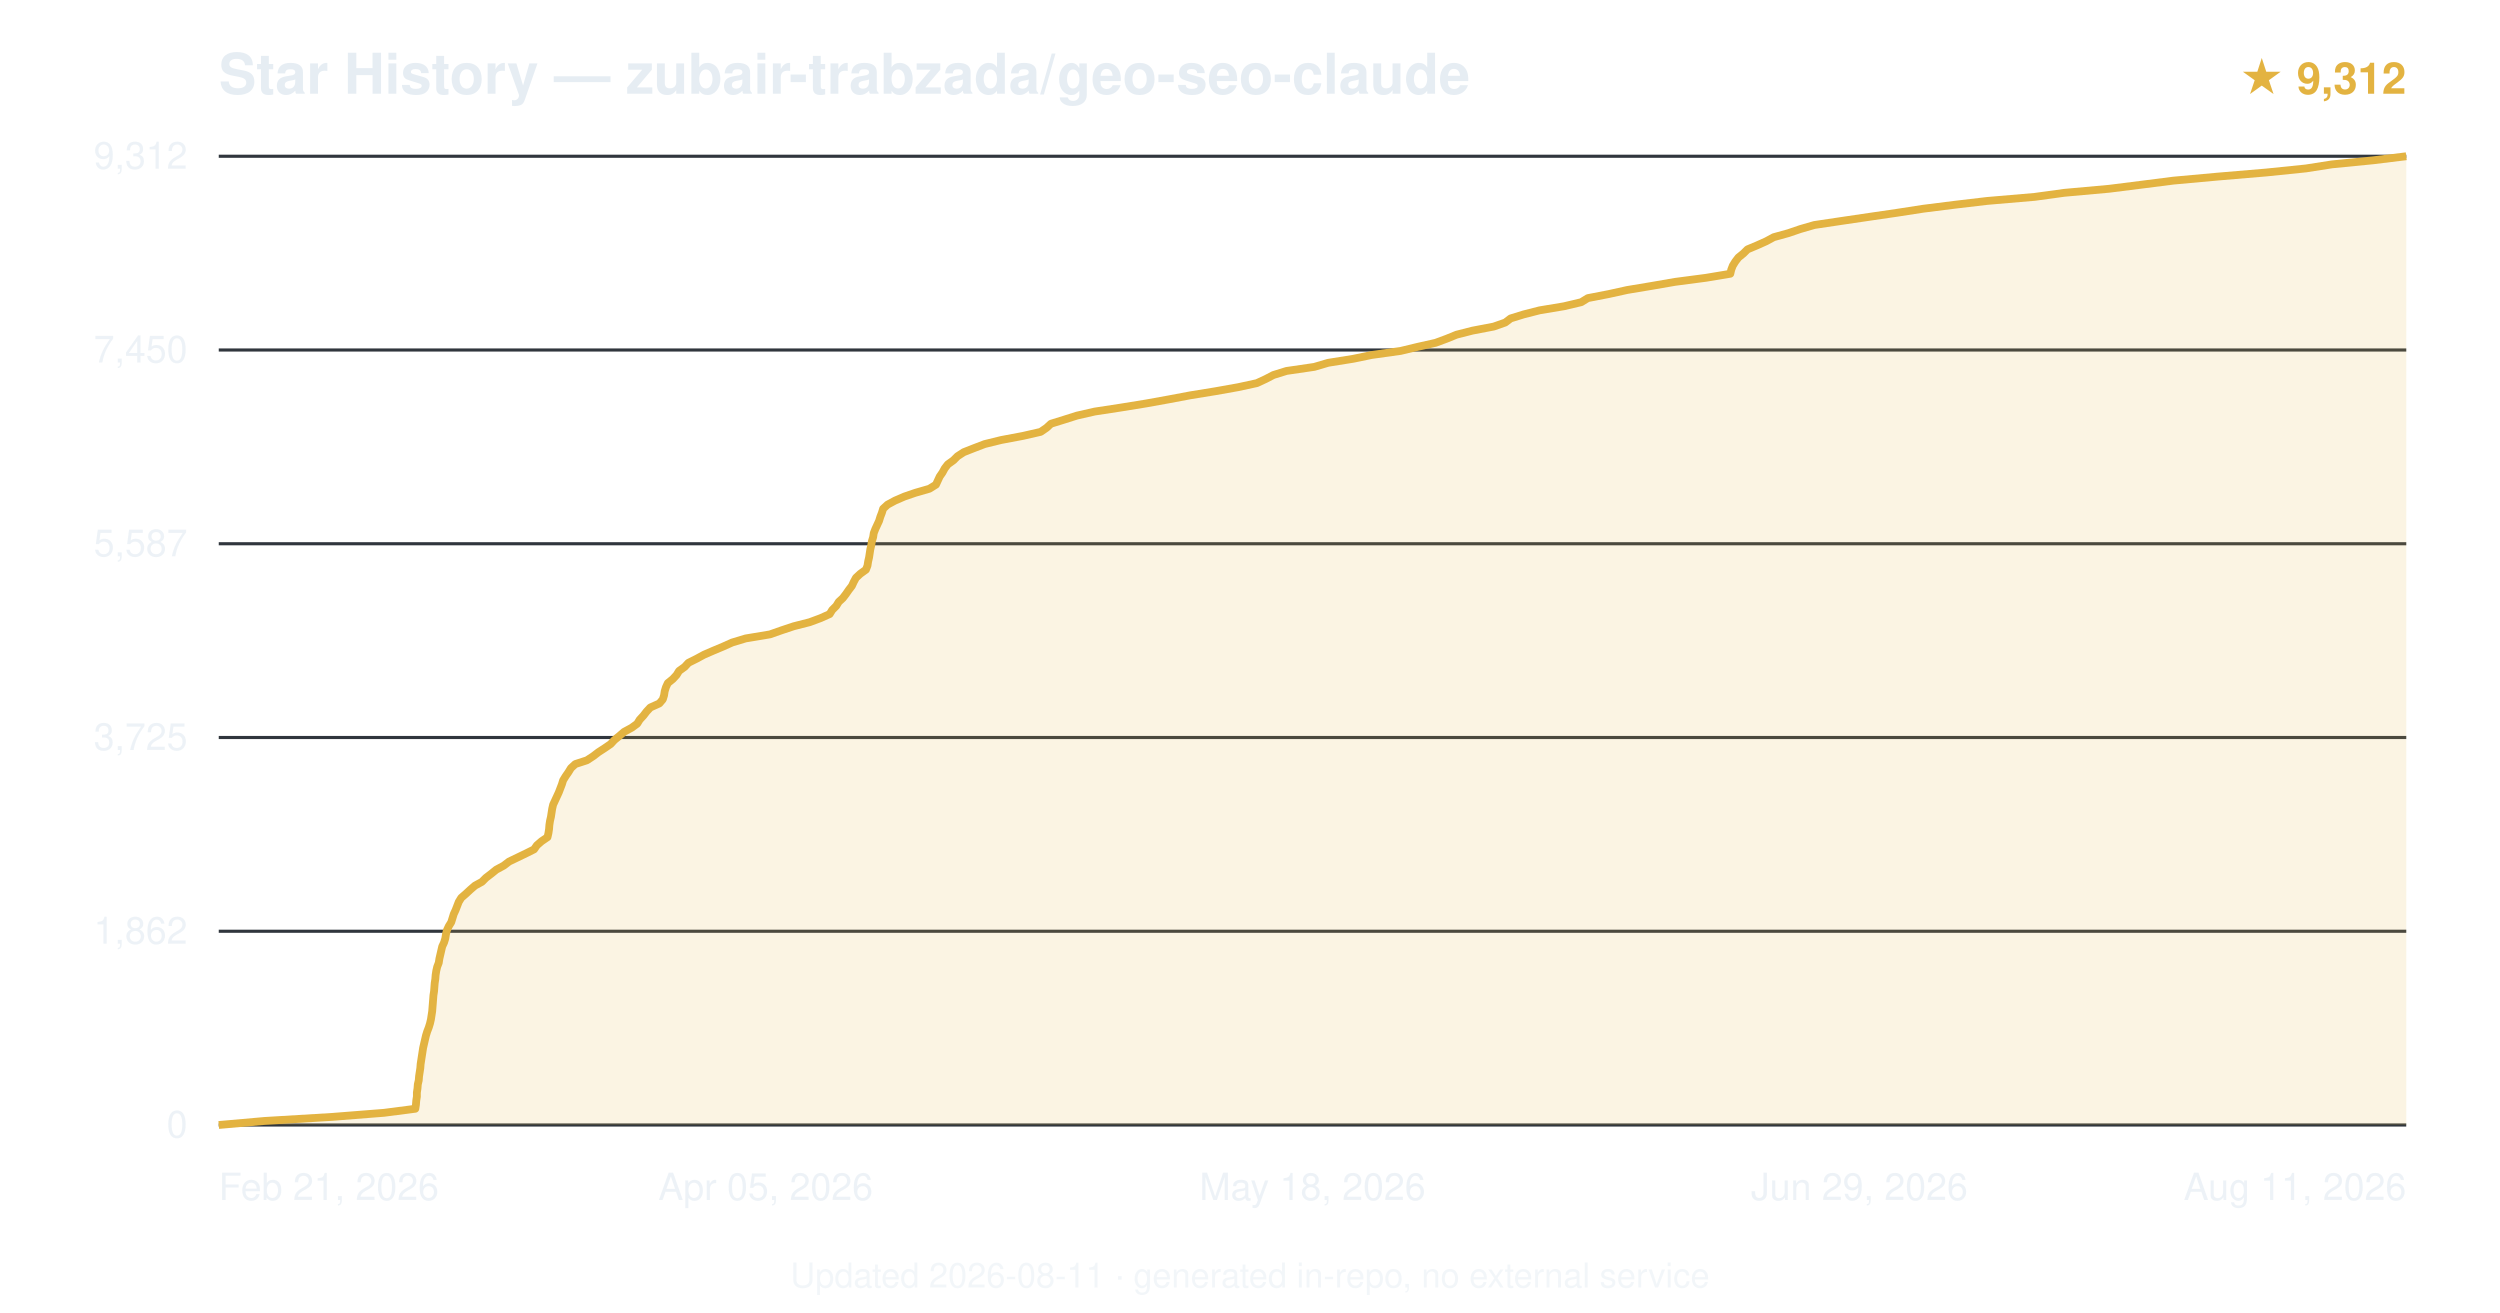
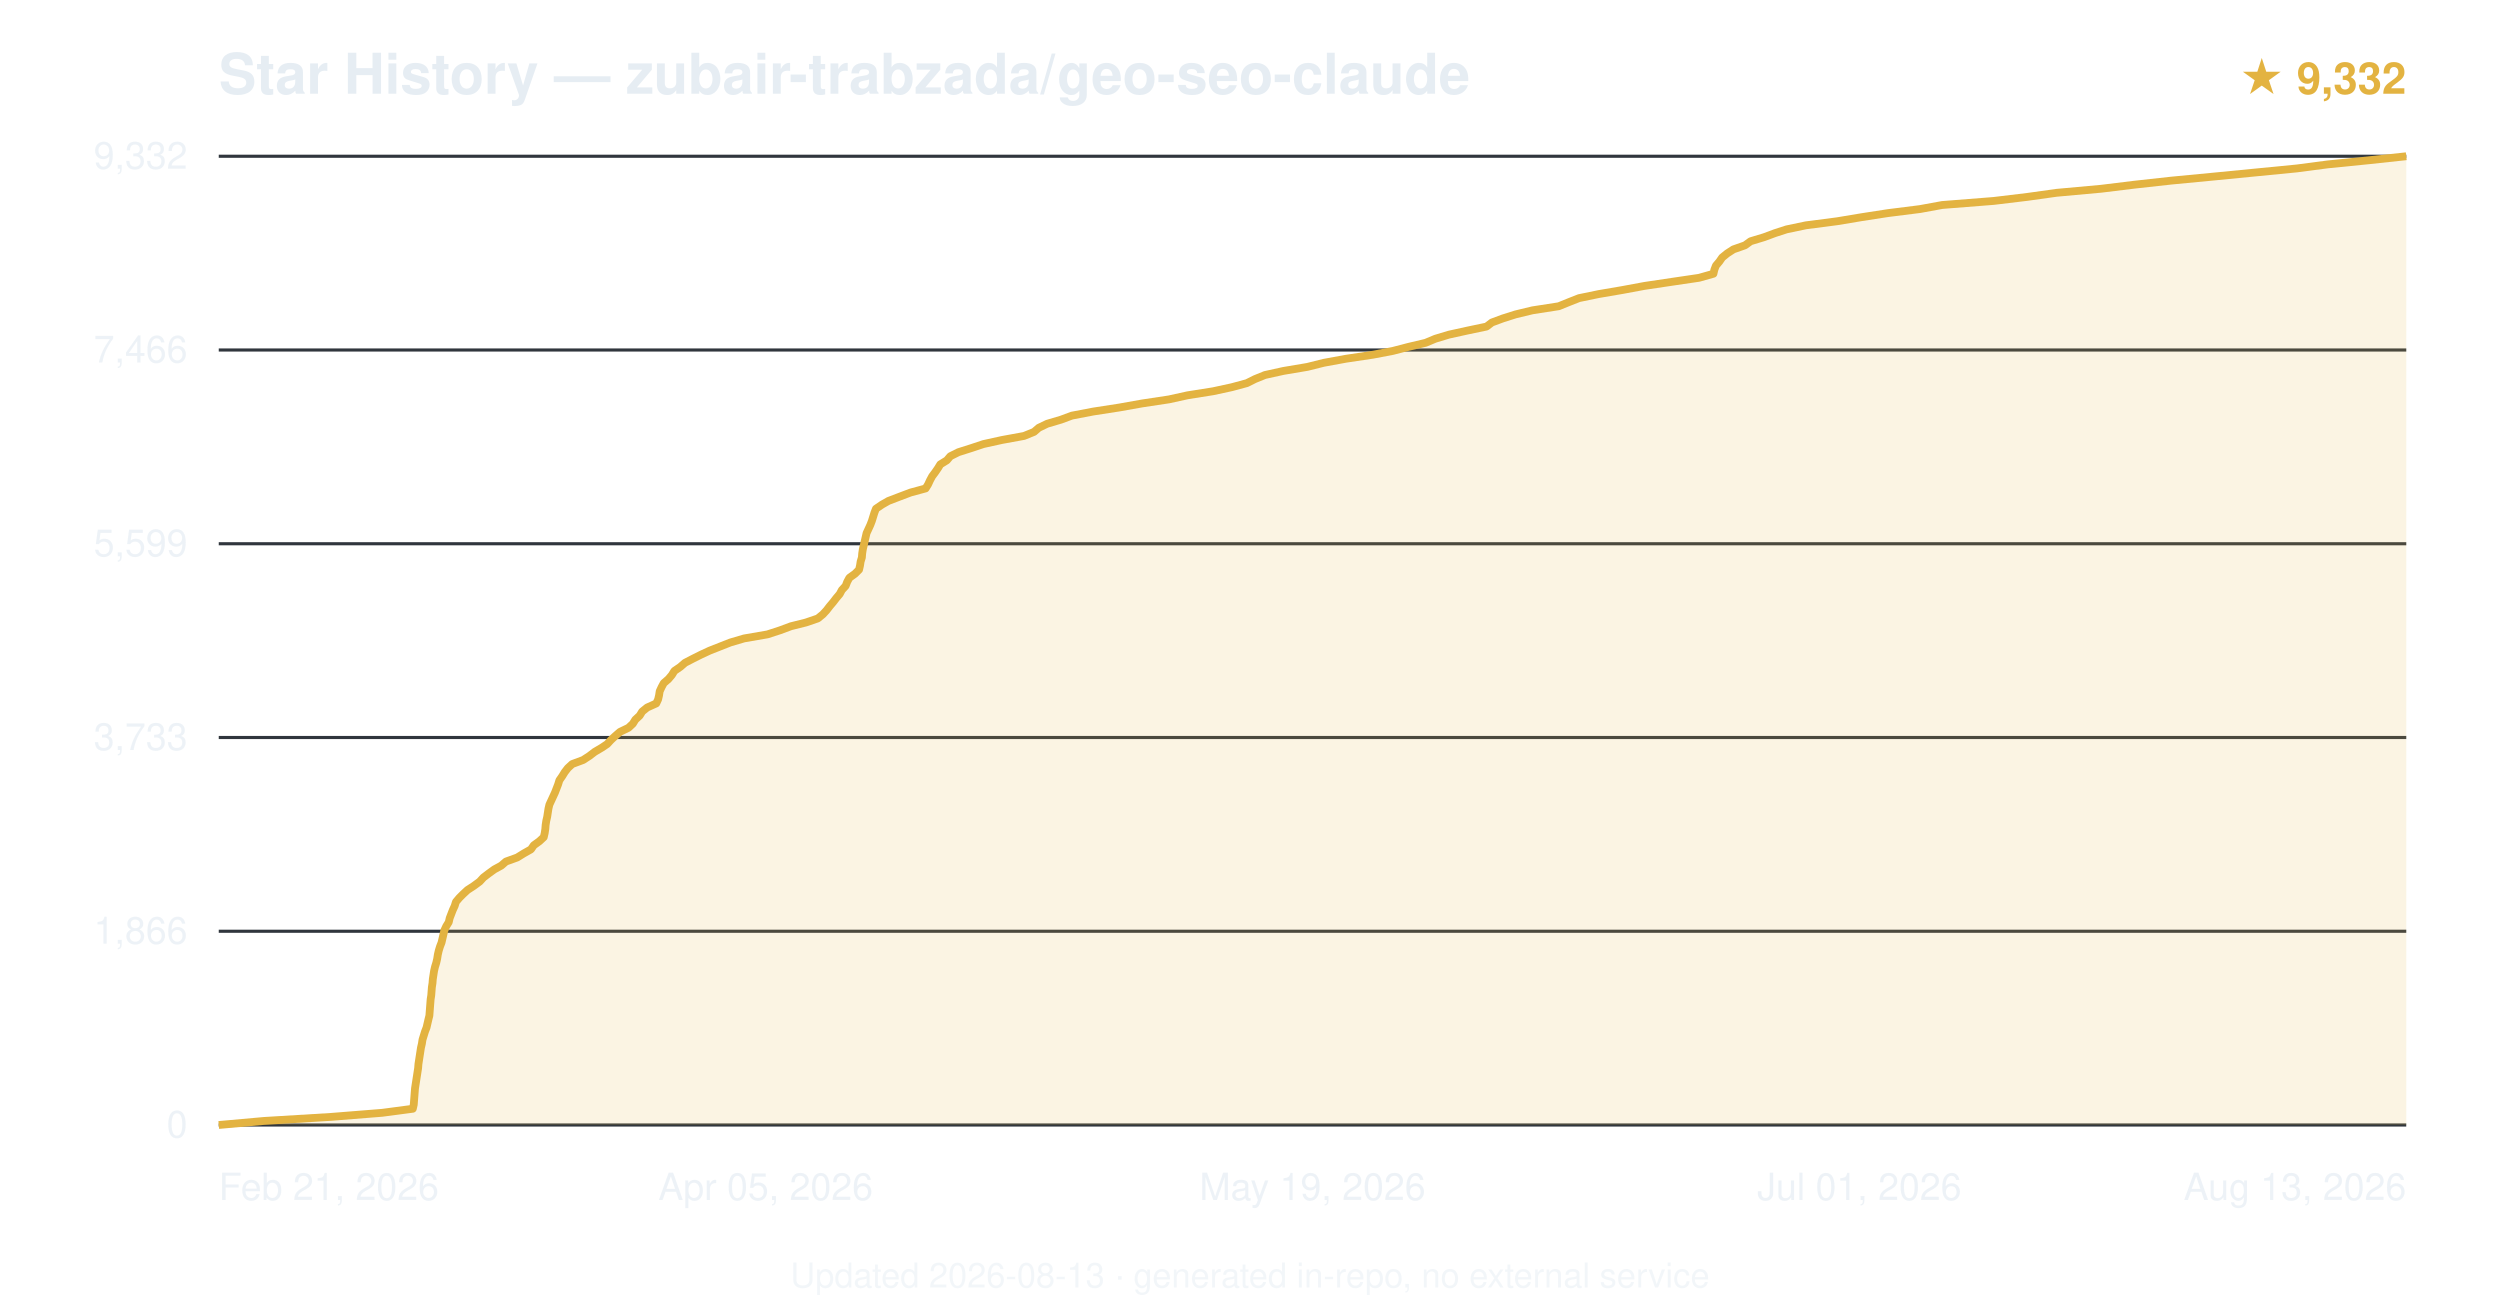
<svg xmlns="http://www.w3.org/2000/svg" viewBox="0 0 800 420" font-family="-apple-system,BlinkMacSystemFont,'Segoe UI',Helvetica,Arial,sans-serif">
  <text x="70" y="30" font-size="18" font-weight="600" fill="#e6edf3">Star History — zubair-trabzada/geo-seo-claude</text>
-   <text x="770" y="30" text-anchor="end" font-size="14" fill="#e3b341" font-weight="600">★ 9,312</text>
+   <text x="770" y="30" text-anchor="end" font-size="14" fill="#e3b341" font-weight="600">★ 9,332</text>
  <line x1="70" y1="360.0" x2="770" y2="360.0" stroke="#30363d" stroke-width="1" />
  <text x="60" y="364.0" text-anchor="end" font-size="12" fill="#e6edf3" opacity="0.7">0</text>
  <line x1="70" y1="298.0" x2="770" y2="298.0" stroke="#30363d" stroke-width="1" />
-   <text x="60" y="302.0" text-anchor="end" font-size="12" fill="#e6edf3" opacity="0.7">1,862</text>
+   <text x="60" y="302.0" text-anchor="end" font-size="12" fill="#e6edf3" opacity="0.7">1,866</text>
  <line x1="70" y1="236.0" x2="770" y2="236.0" stroke="#30363d" stroke-width="1" />
-   <text x="60" y="240.0" text-anchor="end" font-size="12" fill="#e6edf3" opacity="0.7">3,725</text>
+   <text x="60" y="240.0" text-anchor="end" font-size="12" fill="#e6edf3" opacity="0.7">3,733</text>
  <line x1="70" y1="174.0" x2="770" y2="174.0" stroke="#30363d" stroke-width="1" />
-   <text x="60" y="178.0" text-anchor="end" font-size="12" fill="#e6edf3" opacity="0.7">5,587</text>
+   <text x="60" y="178.0" text-anchor="end" font-size="12" fill="#e6edf3" opacity="0.7">5,599</text>
  <line x1="70" y1="112.0" x2="770" y2="112.0" stroke="#30363d" stroke-width="1" />
-   <text x="60" y="116.0" text-anchor="end" font-size="12" fill="#e6edf3" opacity="0.7">7,450</text>
+   <text x="60" y="116.0" text-anchor="end" font-size="12" fill="#e6edf3" opacity="0.7">7,466</text>
  <line x1="70" y1="50.0" x2="770" y2="50.0" stroke="#30363d" stroke-width="1" />
-   <text x="60" y="54.0" text-anchor="end" font-size="12" fill="#e6edf3" opacity="0.7">9,312</text>
-   <path d="M70.0,360.0 L84.7,358.7 L106.4,357.4 L122.9,356.1 L132.9,354.8 L133.1,353.5 L133.2,352.2 L133.4,350.9 L133.4,349.6 L133.6,348.3 L133.7,347.0 L134.0,345.7 L134.1,344.4 L134.3,343.1 L134.5,341.8 L134.6,340.5 L134.8,339.2 L135.0,337.9 L135.2,336.6 L135.4,335.3 L135.7,334.0 L136.0,332.7 L136.3,331.4 L136.7,330.1 L137.2,328.8 L137.6,327.5 L137.9,326.2 L138.1,324.9 L138.3,323.6 L138.4,322.3 L138.5,321.1 L138.6,319.8 L138.7,318.5 L138.9,317.2 L139.0,315.9 L139.1,314.6 L139.3,313.3 L139.4,312.0 L139.6,310.7 L139.9,309.4 L140.4,308.1 L140.6,306.8 L140.9,305.5 L141.2,304.2 L141.5,302.9 L142.1,301.6 L142.5,300.3 L142.7,299.0 L143.0,297.7 L143.6,296.4 L144.4,295.1 L144.8,293.8 L145.2,292.5 L145.8,291.2 L146.3,289.9 L146.8,288.6 L147.6,287.3 L149.1,286.0 L150.5,284.7 L152.0,283.4 L154.2,282.2 L155.5,280.9 L157.2,279.6 L158.8,278.3 L161.2,277.0 L162.9,275.7 L165.6,274.4 L168.3,273.1 L170.9,271.8 L171.8,270.5 L173.3,269.2 L175.2,267.9 L175.5,266.6 L175.7,265.3 L175.8,264.0 L176.0,262.7 L176.3,261.4 L176.5,260.1 L176.7,258.8 L177.0,257.5 L177.6,256.2 L178.2,254.9 L178.8,253.6 L179.3,252.3 L179.8,251.0 L180.2,249.7 L181.0,248.4 L181.9,247.1 L182.7,245.8 L184.1,244.5 L187.8,243.3 L189.8,242.0 L191.5,240.7 L193.5,239.4 L195.4,238.1 L196.6,236.8 L198.2,235.5 L199.7,234.2 L202.1,232.9 L203.9,231.6 L204.7,230.3 L205.9,229.0 L206.9,227.7 L208.1,226.4 L211.0,225.1 L212.1,223.8 L212.5,222.5 L212.7,221.2 L213.1,219.9 L213.7,218.6 L215.3,217.3 L216.5,216.0 L217.3,214.7 L219.1,213.4 L220.3,212.1 L222.9,210.8 L225.3,209.5 L228.3,208.2 L231.4,206.9 L234.3,205.6 L238.6,204.3 L246.4,203.0 L250.1,201.7 L254.0,200.4 L259.1,199.1 L262.6,197.8 L265.5,196.5 L266.3,195.2 L267.6,193.9 L268.4,192.6 L269.7,191.4 L270.7,190.1 L271.6,188.8 L272.6,187.5 L273.2,186.2 L273.9,184.9 L275.3,183.6 L277.1,182.3 L277.6,181.0 L277.8,179.7 L278.1,178.4 L278.3,177.1 L278.5,175.8 L278.8,174.5 L279.0,173.2 L279.4,171.9 L279.6,170.6 L280.1,169.3 L280.7,168.0 L281.3,166.7 L281.7,165.4 L282.2,164.1 L282.6,162.8 L284.0,161.5 L286.4,160.2 L289.4,158.9 L292.9,157.7 L297.4,156.4 L299.5,155.1 L300.1,153.8 L300.7,152.5 L301.6,151.2 L302.3,149.9 L303.3,148.6 L305.1,147.3 L306.4,146.0 L308.4,144.7 L311.7,143.4 L315.1,142.1 L320.4,140.8 L327.3,139.5 L333.0,138.2 L334.9,136.9 L336.3,135.6 L340.5,134.3 L344.6,133.0 L350.3,131.7 L358.8,130.4 L366.8,129.1 L374.0,127.8 L380.9,126.5 L388.9,125.2 L396.2,123.9 L402.2,122.6 L405.0,121.3 L407.5,120.0 L411.7,118.7 L420.6,117.4 L425.0,116.1 L433.1,114.8 L438.9,113.6 L448.2,112.3 L453.6,111.0 L459.4,109.7 L462.9,108.4 L466.1,107.1 L471.2,105.8 L478.0,104.5 L481.7,103.2 L483.4,101.9 L487.6,100.6 L492.7,99.3 L500.5,98.0 L506.0,96.7 L508.1,95.4 L514.8,94.1 L520.7,92.8 L528.5,91.5 L536.0,90.2 L545.9,88.9 L553.7,87.6 L554.0,86.3 L554.5,85.0 L555.3,83.7 L556.3,82.4 L557.9,81.1 L559.2,79.8 L562.3,78.5 L565.2,77.2 L567.6,75.9 L572.3,74.6 L576.1,73.3 L580.6,72.0 L589.3,70.7 L598.1,69.4 L607.0,68.1 L615.4,66.8 L625.7,65.5 L635.9,64.3 L651.1,63.0 L660.6,61.7 L675.0,60.4 L685.3,59.1 L695.5,57.8 L709.8,56.5 L725.2,55.2 L737.9,53.9 L746.2,52.6 L759.4,51.3 L770.0,50.0 L770.0,360 L70.0,360 Z" fill="#e3b341" opacity="0.15" />
-   <path d="M70.0,360.0 L84.7,358.7 L106.4,357.4 L122.9,356.1 L132.9,354.8 L133.1,353.5 L133.2,352.2 L133.4,350.9 L133.4,349.6 L133.6,348.3 L133.7,347.0 L134.0,345.7 L134.1,344.4 L134.3,343.1 L134.5,341.8 L134.6,340.5 L134.8,339.2 L135.0,337.9 L135.2,336.6 L135.4,335.3 L135.7,334.0 L136.0,332.7 L136.3,331.4 L136.7,330.1 L137.2,328.8 L137.6,327.5 L137.9,326.2 L138.1,324.9 L138.3,323.6 L138.4,322.3 L138.5,321.1 L138.6,319.8 L138.7,318.5 L138.9,317.2 L139.0,315.9 L139.1,314.6 L139.3,313.3 L139.4,312.0 L139.6,310.7 L139.9,309.4 L140.4,308.1 L140.6,306.8 L140.9,305.5 L141.2,304.2 L141.5,302.9 L142.1,301.6 L142.5,300.3 L142.7,299.0 L143.0,297.7 L143.6,296.4 L144.4,295.1 L144.8,293.8 L145.2,292.5 L145.8,291.2 L146.3,289.9 L146.8,288.6 L147.6,287.3 L149.1,286.0 L150.5,284.7 L152.0,283.4 L154.2,282.2 L155.5,280.9 L157.2,279.6 L158.8,278.3 L161.2,277.0 L162.9,275.7 L165.6,274.4 L168.3,273.1 L170.9,271.8 L171.8,270.5 L173.3,269.2 L175.2,267.9 L175.5,266.6 L175.7,265.3 L175.8,264.0 L176.0,262.7 L176.3,261.4 L176.5,260.1 L176.7,258.8 L177.0,257.5 L177.6,256.2 L178.2,254.9 L178.8,253.6 L179.3,252.3 L179.8,251.0 L180.2,249.7 L181.0,248.4 L181.9,247.1 L182.7,245.8 L184.1,244.5 L187.8,243.3 L189.8,242.0 L191.5,240.7 L193.5,239.4 L195.4,238.1 L196.6,236.8 L198.2,235.5 L199.7,234.2 L202.1,232.9 L203.9,231.6 L204.7,230.3 L205.9,229.0 L206.9,227.7 L208.1,226.4 L211.0,225.1 L212.1,223.8 L212.5,222.5 L212.7,221.2 L213.1,219.9 L213.7,218.6 L215.3,217.3 L216.5,216.0 L217.3,214.7 L219.1,213.4 L220.3,212.1 L222.9,210.8 L225.3,209.5 L228.3,208.2 L231.4,206.9 L234.3,205.6 L238.6,204.3 L246.4,203.0 L250.1,201.7 L254.0,200.4 L259.1,199.1 L262.6,197.8 L265.5,196.5 L266.3,195.2 L267.6,193.9 L268.4,192.6 L269.7,191.4 L270.7,190.1 L271.6,188.8 L272.6,187.5 L273.2,186.2 L273.9,184.9 L275.3,183.6 L277.1,182.3 L277.6,181.0 L277.8,179.7 L278.1,178.4 L278.3,177.1 L278.5,175.8 L278.8,174.5 L279.0,173.2 L279.4,171.9 L279.6,170.6 L280.1,169.3 L280.7,168.0 L281.3,166.7 L281.7,165.4 L282.2,164.1 L282.6,162.8 L284.0,161.5 L286.4,160.2 L289.4,158.9 L292.9,157.7 L297.4,156.4 L299.5,155.1 L300.1,153.8 L300.7,152.5 L301.6,151.2 L302.3,149.9 L303.3,148.6 L305.1,147.3 L306.4,146.0 L308.4,144.7 L311.7,143.4 L315.1,142.1 L320.4,140.8 L327.3,139.5 L333.0,138.2 L334.9,136.9 L336.3,135.6 L340.5,134.3 L344.6,133.0 L350.3,131.7 L358.8,130.4 L366.8,129.1 L374.0,127.8 L380.9,126.5 L388.9,125.2 L396.2,123.9 L402.2,122.6 L405.0,121.3 L407.5,120.0 L411.7,118.7 L420.6,117.4 L425.0,116.1 L433.1,114.8 L438.9,113.6 L448.2,112.3 L453.6,111.0 L459.4,109.7 L462.9,108.4 L466.1,107.1 L471.2,105.8 L478.0,104.5 L481.7,103.2 L483.4,101.9 L487.6,100.6 L492.7,99.3 L500.5,98.0 L506.0,96.7 L508.1,95.4 L514.8,94.1 L520.7,92.8 L528.5,91.5 L536.0,90.2 L545.9,88.9 L553.7,87.6 L554.0,86.3 L554.5,85.0 L555.3,83.7 L556.3,82.4 L557.9,81.1 L559.2,79.8 L562.3,78.5 L565.2,77.2 L567.6,75.9 L572.3,74.6 L576.1,73.3 L580.6,72.0 L589.3,70.7 L598.1,69.4 L607.0,68.1 L615.4,66.8 L625.7,65.5 L635.9,64.3 L651.1,63.0 L660.6,61.7 L675.0,60.4 L685.3,59.1 L695.5,57.8 L709.8,56.5 L725.2,55.2 L737.9,53.9 L746.2,52.6 L759.4,51.3 L770.0,50.0" fill="none" stroke="#e3b341" stroke-width="2.5" stroke-linejoin="round" />
+   <text x="60" y="54.0" text-anchor="end" font-size="12" fill="#e6edf3" opacity="0.7">9,332</text>
+   <path d="M70.0,360.0 L84.5,358.7 L106.0,357.4 L122.3,356.1 L132.1,354.8 L132.4,353.5 L132.5,352.2 L132.6,350.9 L132.7,349.6 L132.8,348.3 L133.0,347.0 L133.2,345.7 L133.4,344.4 L133.6,343.1 L133.8,341.8 L133.9,340.5 L134.1,339.2 L134.3,337.9 L134.5,336.6 L134.7,335.3 L135.0,334.0 L135.2,332.7 L135.6,331.4 L136.0,330.1 L136.5,328.8 L136.8,327.5 L137.1,326.2 L137.4,325.0 L137.5,323.7 L137.6,322.4 L137.7,321.1 L137.8,319.8 L138.0,318.5 L138.1,317.2 L138.2,315.9 L138.4,314.6 L138.5,313.3 L138.7,312.0 L138.9,310.7 L139.2,309.4 L139.6,308.1 L139.9,306.8 L140.1,305.5 L140.4,304.2 L140.8,302.9 L141.3,301.6 L141.6,300.3 L141.9,299.0 L142.2,297.7 L142.8,296.4 L143.6,295.1 L143.9,293.8 L144.4,292.5 L144.9,291.2 L145.5,289.9 L145.9,288.6 L147.0,287.3 L148.2,286.1 L149.6,284.8 L151.6,283.5 L153.5,282.1 L154.7,280.8 L156.4,279.5 L158.2,278.2 L160.4,277.0 L161.9,275.7 L165.5,274.4 L167.6,273.1 L169.9,271.8 L170.8,270.5 L172.6,269.2 L174.0,267.9 L174.3,266.6 L174.5,265.3 L174.6,264.0 L174.8,262.7 L175.1,261.4 L175.3,260.1 L175.5,258.8 L175.8,257.5 L176.4,256.2 L177.0,254.9 L177.6,253.6 L178.1,252.3 L178.6,251.0 L179.0,249.7 L179.9,248.4 L180.7,247.1 L181.7,245.8 L183.1,244.5 L186.6,243.2 L188.6,241.9 L190.3,240.6 L192.5,239.3 L194.3,238.1 L195.5,236.8 L196.9,235.5 L198.4,234.2 L201.1,232.9 L202.5,231.6 L203.3,230.3 L204.7,229.0 L205.5,227.7 L207.1,226.4 L210.0,225.1 L210.6,223.8 L210.9,222.5 L211.1,221.2 L211.7,219.9 L212.4,218.6 L213.9,217.3 L215.0,216.0 L215.8,214.7 L217.7,213.4 L219.2,212.1 L221.7,210.8 L224.3,209.5 L227.1,208.2 L230.4,206.9 L233.7,205.6 L238.1,204.3 L245.6,203.0 L249.6,201.7 L253.1,200.4 L257.9,199.2 L261.7,197.9 L263.3,196.6 L264.5,195.3 L265.5,194.0 L266.6,192.7 L267.6,191.4 L268.7,190.1 L269.4,188.8 L270.6,187.5 L271.1,186.2 L271.8,184.9 L273.6,183.6 L274.9,182.3 L275.2,181.0 L275.4,179.7 L275.8,178.4 L275.9,177.1 L276.1,175.8 L276.4,174.5 L276.7,173.2 L277.0,171.9 L277.3,170.6 L277.9,169.3 L278.5,168.0 L279.0,166.7 L279.4,165.4 L279.8,164.1 L280.3,162.8 L282.2,161.5 L284.3,160.3 L287.7,159.0 L291.4,157.6 L296.2,156.3 L297.0,155.0 L297.6,153.7 L298.3,152.4 L299.2,151.2 L300.1,149.9 L300.9,148.6 L303.0,147.3 L304.1,146.0 L306.7,144.7 L310.8,143.4 L314.7,142.1 L320.6,140.8 L327.7,139.5 L330.9,138.2 L332.4,136.9 L335.1,135.6 L339.5,134.3 L343.0,133.0 L349.8,131.7 L358.2,130.4 L365.5,129.1 L374.1,127.8 L380.0,126.5 L388.2,125.2 L394.2,123.9 L399.0,122.6 L401.6,121.3 L404.8,120.0 L410.7,118.7 L418.4,117.4 L423.6,116.1 L430.7,114.8 L439.4,113.5 L445.7,112.3 L450.7,111.0 L456.2,109.7 L459.3,108.4 L463.6,107.1 L469.5,105.8 L475.7,104.5 L477.4,103.2 L480.9,101.9 L485.0,100.6 L490.4,99.3 L498.8,98.0 L502.0,96.7 L505.3,95.4 L511.6,94.1 L519.2,92.8 L526.2,91.5 L534.9,90.2 L543.7,88.9 L548.3,87.6 L548.6,86.3 L549.1,85.0 L550.2,83.7 L551.1,82.4 L552.7,81.1 L554.7,79.8 L558.4,78.5 L560.2,77.2 L564.5,75.9 L568.0,74.6 L571.7,73.4 L577.9,72.1 L587.9,70.8 L595.7,69.5 L604.1,68.2 L614.4,66.9 L621.5,65.6 L638.0,64.3 L648.8,63.0 L658.1,61.7 L672.4,60.4 L683.0,59.1 L694.8,57.8 L708.4,56.5 L721.7,55.2 L735.0,53.9 L744.9,52.6 L757.9,51.3 L770.0,50.0 L770.0,360 L70.0,360 Z" fill="#e3b341" opacity="0.15" />
+   <path d="M70.0,360.0 L84.5,358.7 L106.0,357.4 L122.3,356.1 L132.1,354.8 L132.4,353.5 L132.5,352.2 L132.6,350.9 L132.7,349.6 L132.8,348.3 L133.0,347.0 L133.2,345.7 L133.4,344.4 L133.6,343.1 L133.8,341.8 L133.9,340.5 L134.1,339.2 L134.3,337.9 L134.5,336.6 L134.7,335.3 L135.0,334.0 L135.2,332.7 L135.6,331.4 L136.0,330.1 L136.5,328.8 L136.8,327.5 L137.1,326.2 L137.4,325.0 L137.5,323.7 L137.6,322.4 L137.7,321.1 L137.8,319.8 L138.0,318.5 L138.1,317.2 L138.2,315.9 L138.4,314.6 L138.5,313.3 L138.7,312.0 L138.9,310.7 L139.2,309.4 L139.6,308.1 L139.9,306.8 L140.1,305.5 L140.4,304.2 L140.8,302.9 L141.3,301.6 L141.6,300.3 L141.9,299.0 L142.2,297.7 L142.8,296.4 L143.6,295.1 L143.9,293.8 L144.4,292.5 L144.9,291.2 L145.5,289.9 L145.9,288.6 L147.0,287.3 L148.2,286.1 L149.6,284.8 L151.6,283.5 L153.5,282.1 L154.7,280.8 L156.4,279.5 L158.2,278.2 L160.4,277.0 L161.9,275.7 L165.5,274.4 L167.6,273.1 L169.9,271.8 L170.8,270.5 L172.6,269.2 L174.0,267.9 L174.3,266.6 L174.5,265.3 L174.6,264.0 L174.8,262.7 L175.1,261.4 L175.3,260.1 L175.5,258.8 L175.8,257.5 L176.4,256.2 L177.0,254.9 L177.6,253.6 L178.1,252.3 L178.6,251.0 L179.0,249.7 L179.9,248.4 L180.7,247.1 L181.7,245.8 L183.1,244.5 L186.6,243.2 L188.6,241.9 L190.3,240.6 L192.5,239.3 L194.3,238.1 L195.5,236.8 L196.9,235.5 L198.4,234.2 L201.1,232.9 L202.5,231.6 L203.3,230.3 L204.7,229.0 L205.5,227.7 L207.1,226.4 L210.0,225.1 L210.6,223.8 L210.9,222.5 L211.1,221.2 L211.7,219.9 L212.4,218.6 L213.9,217.3 L215.0,216.0 L215.8,214.7 L217.7,213.4 L219.2,212.1 L221.7,210.8 L224.3,209.5 L227.1,208.2 L230.4,206.9 L233.7,205.6 L238.1,204.3 L245.6,203.0 L249.6,201.7 L253.1,200.4 L257.9,199.2 L261.7,197.9 L263.3,196.6 L264.5,195.3 L265.5,194.0 L266.6,192.7 L267.6,191.4 L268.7,190.1 L269.4,188.8 L270.6,187.5 L271.1,186.2 L271.8,184.9 L273.6,183.6 L274.9,182.3 L275.2,181.0 L275.4,179.7 L275.8,178.4 L275.9,177.1 L276.1,175.8 L276.4,174.5 L276.7,173.2 L277.0,171.9 L277.3,170.6 L277.9,169.3 L278.5,168.0 L279.0,166.7 L279.4,165.4 L279.8,164.1 L280.3,162.8 L282.2,161.5 L284.3,160.3 L287.7,159.0 L291.4,157.6 L296.2,156.3 L297.0,155.0 L297.6,153.7 L298.3,152.4 L299.2,151.2 L300.1,149.9 L300.9,148.6 L303.0,147.3 L304.1,146.0 L306.7,144.7 L310.8,143.4 L314.7,142.1 L320.6,140.8 L327.7,139.5 L330.9,138.2 L332.4,136.9 L335.1,135.6 L339.5,134.3 L343.0,133.0 L349.8,131.7 L358.2,130.4 L365.5,129.1 L374.1,127.8 L380.0,126.5 L388.2,125.2 L394.2,123.9 L399.0,122.6 L401.6,121.3 L404.8,120.0 L410.7,118.7 L418.4,117.4 L423.6,116.1 L430.7,114.8 L439.4,113.5 L445.7,112.3 L450.7,111.0 L456.2,109.7 L459.3,108.4 L463.6,107.1 L469.5,105.8 L475.7,104.5 L477.4,103.2 L480.9,101.9 L485.0,100.6 L490.4,99.3 L498.8,98.0 L502.0,96.7 L505.3,95.4 L511.6,94.1 L519.2,92.8 L526.2,91.5 L534.9,90.2 L543.7,88.9 L548.3,87.6 L548.6,86.3 L549.1,85.0 L550.2,83.7 L551.1,82.4 L552.7,81.1 L554.7,79.8 L558.4,78.5 L560.2,77.2 L564.5,75.9 L568.0,74.6 L571.7,73.4 L577.9,72.1 L587.9,70.8 L595.7,69.5 L604.1,68.2 L614.4,66.9 L621.5,65.6 L638.0,64.3 L648.8,63.0 L658.1,61.7 L672.4,60.4 L683.0,59.1 L694.8,57.8 L708.4,56.5 L721.7,55.2 L735.0,53.9 L744.9,52.6 L757.9,51.3 L770.0,50.0" fill="none" stroke="#e3b341" stroke-width="2.5" stroke-linejoin="round" />
  <text x="70.0" y="384" text-anchor="start" font-size="12" fill="#e6edf3" opacity="0.7">Feb 21, 2026</text>
  <text x="245.0" y="384" text-anchor="middle" font-size="12" fill="#e6edf3" opacity="0.7">Apr 05, 2026</text>
-   <text x="420.0" y="384" text-anchor="middle" font-size="12" fill="#e6edf3" opacity="0.7">May 18, 2026</text>
-   <text x="595.0" y="384" text-anchor="middle" font-size="12" fill="#e6edf3" opacity="0.7">Jun 29, 2026</text>
-   <text x="770.0" y="384" text-anchor="end" font-size="12" fill="#e6edf3" opacity="0.7">Aug 11, 2026</text>
-   <text x="400.0" y="412" text-anchor="middle" font-size="11" fill="#e6edf3" opacity="0.5">Updated 2026-08-11 · generated in-repo, no external service</text>
+   <text x="420.0" y="384" text-anchor="middle" font-size="12" fill="#e6edf3" opacity="0.7">May 19, 2026</text>
+   <text x="595.0" y="384" text-anchor="middle" font-size="12" fill="#e6edf3" opacity="0.7">Jul 01, 2026</text>
+   <text x="770.0" y="384" text-anchor="end" font-size="12" fill="#e6edf3" opacity="0.7">Aug 13, 2026</text>
+   <text x="400.0" y="412" text-anchor="middle" font-size="11" fill="#e6edf3" opacity="0.5">Updated 2026-08-13 · generated in-repo, no external service</text>
</svg>
